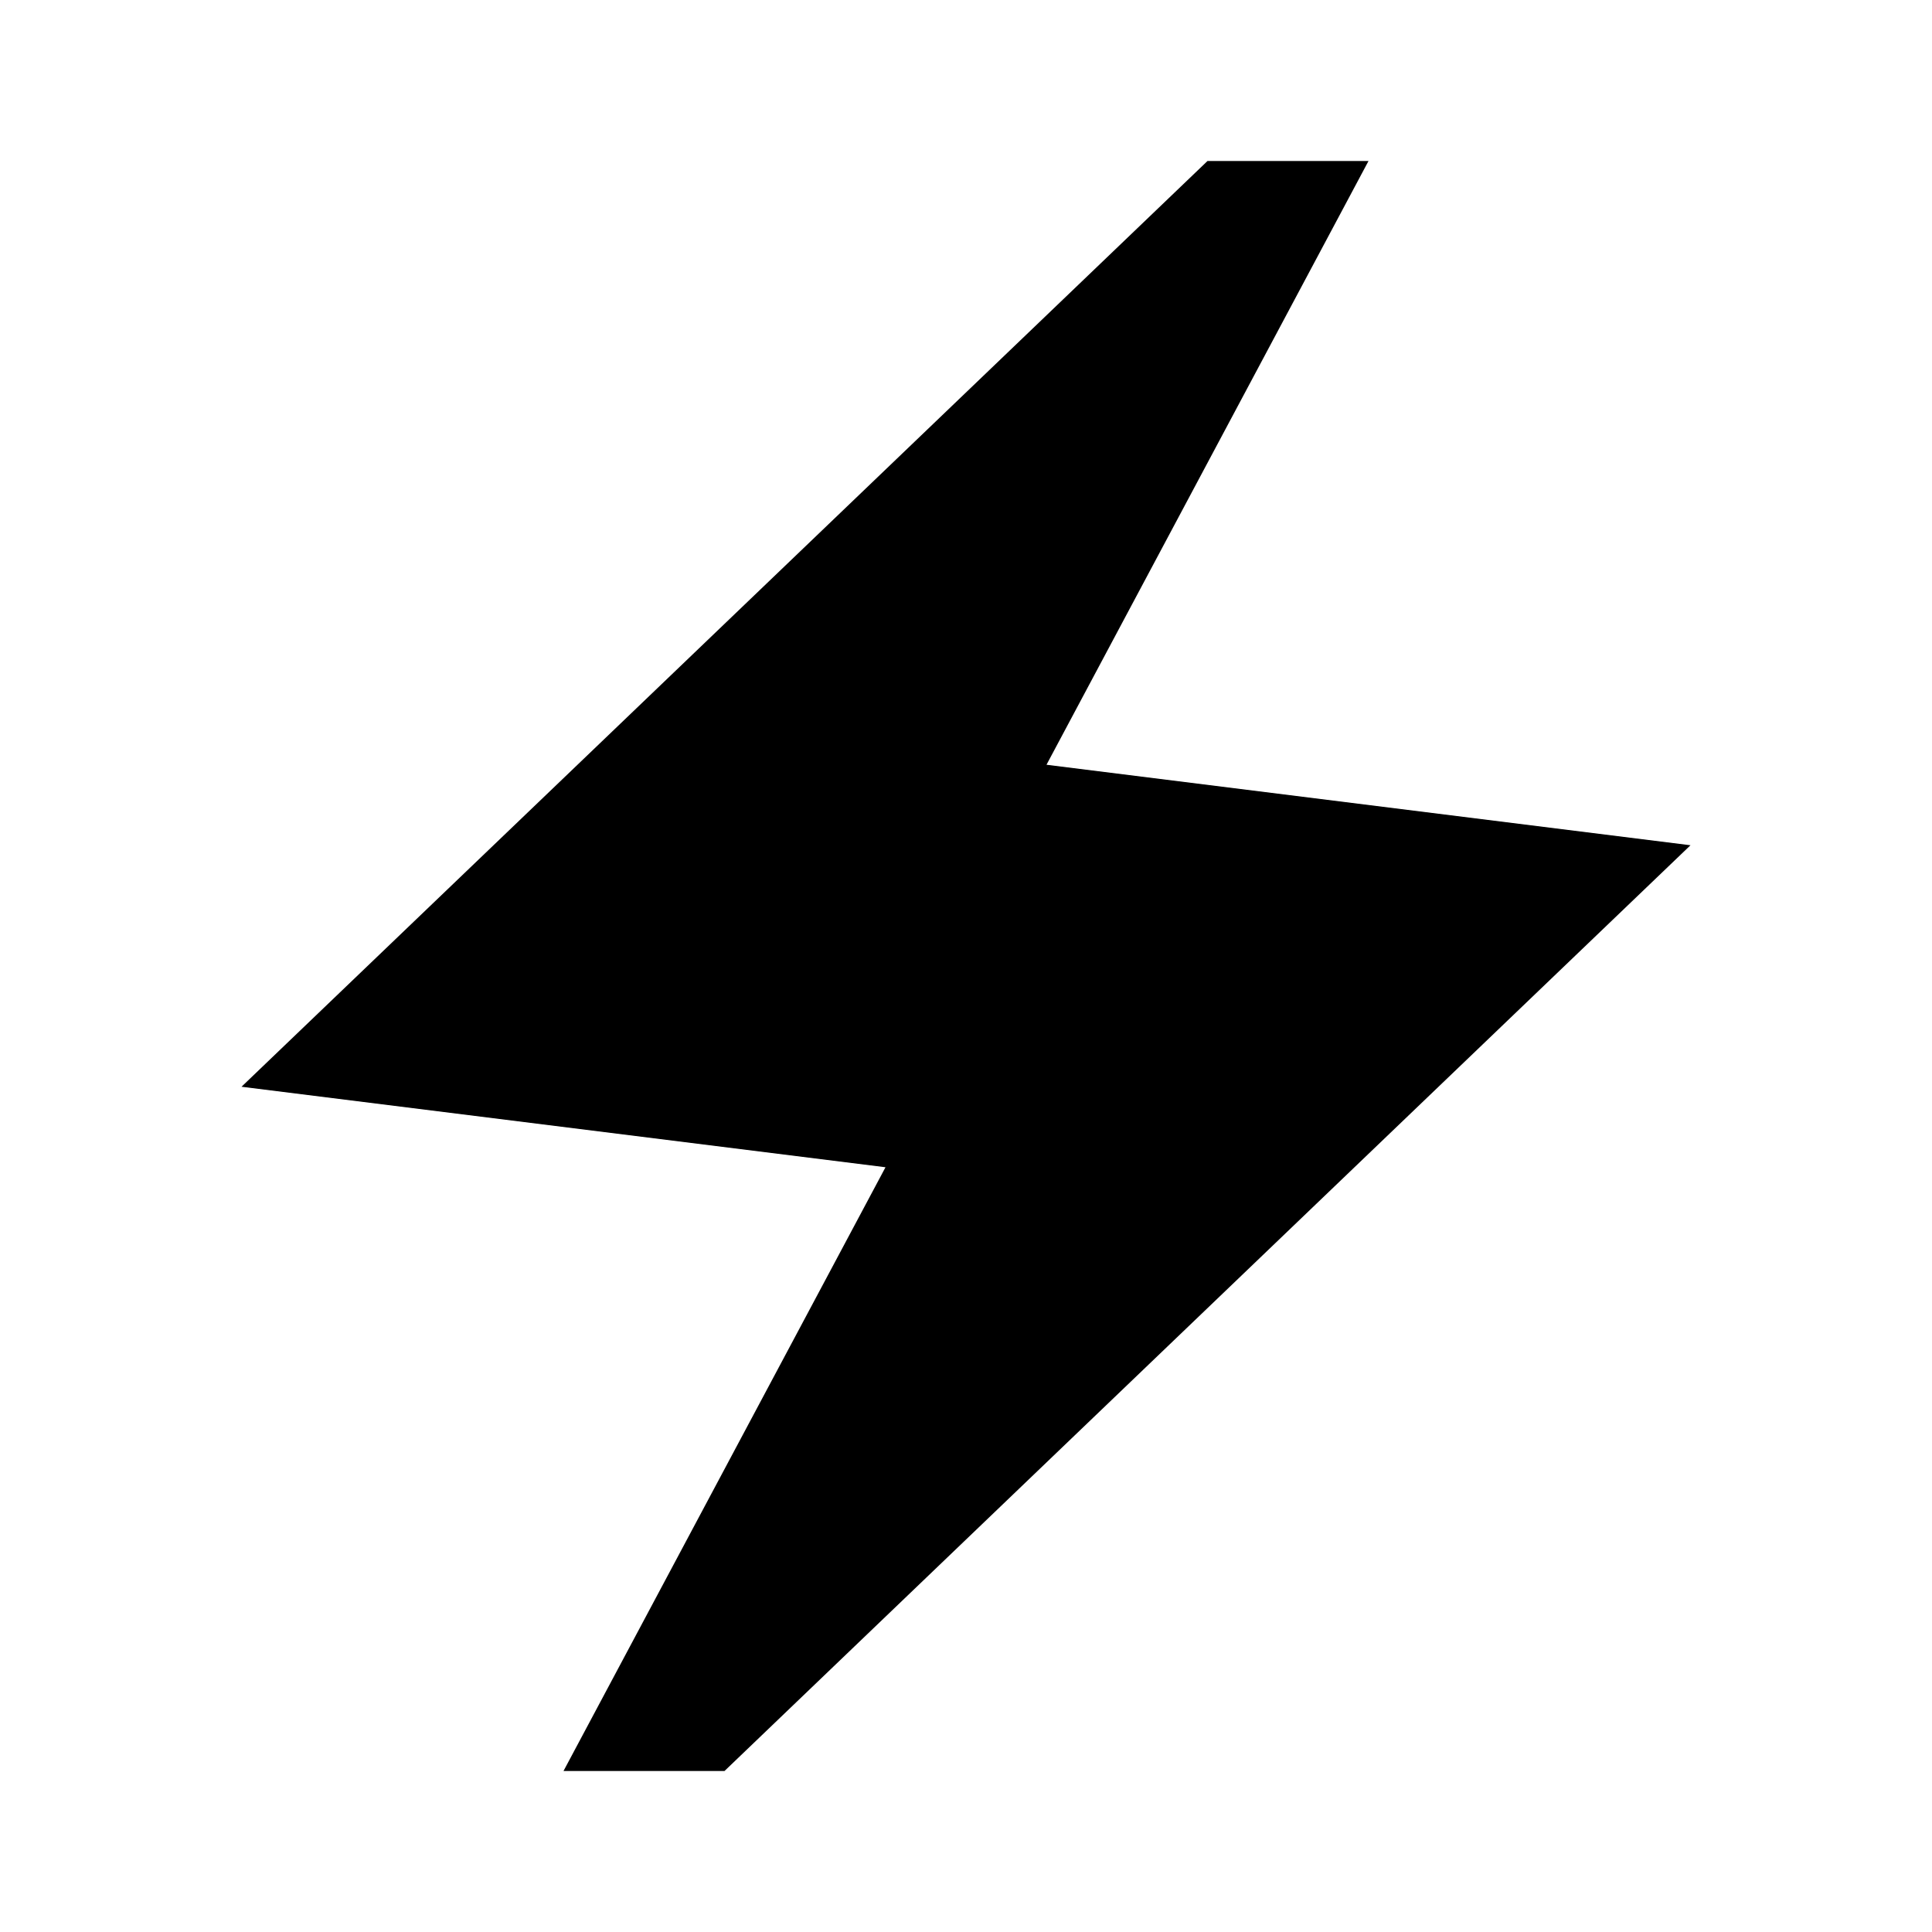
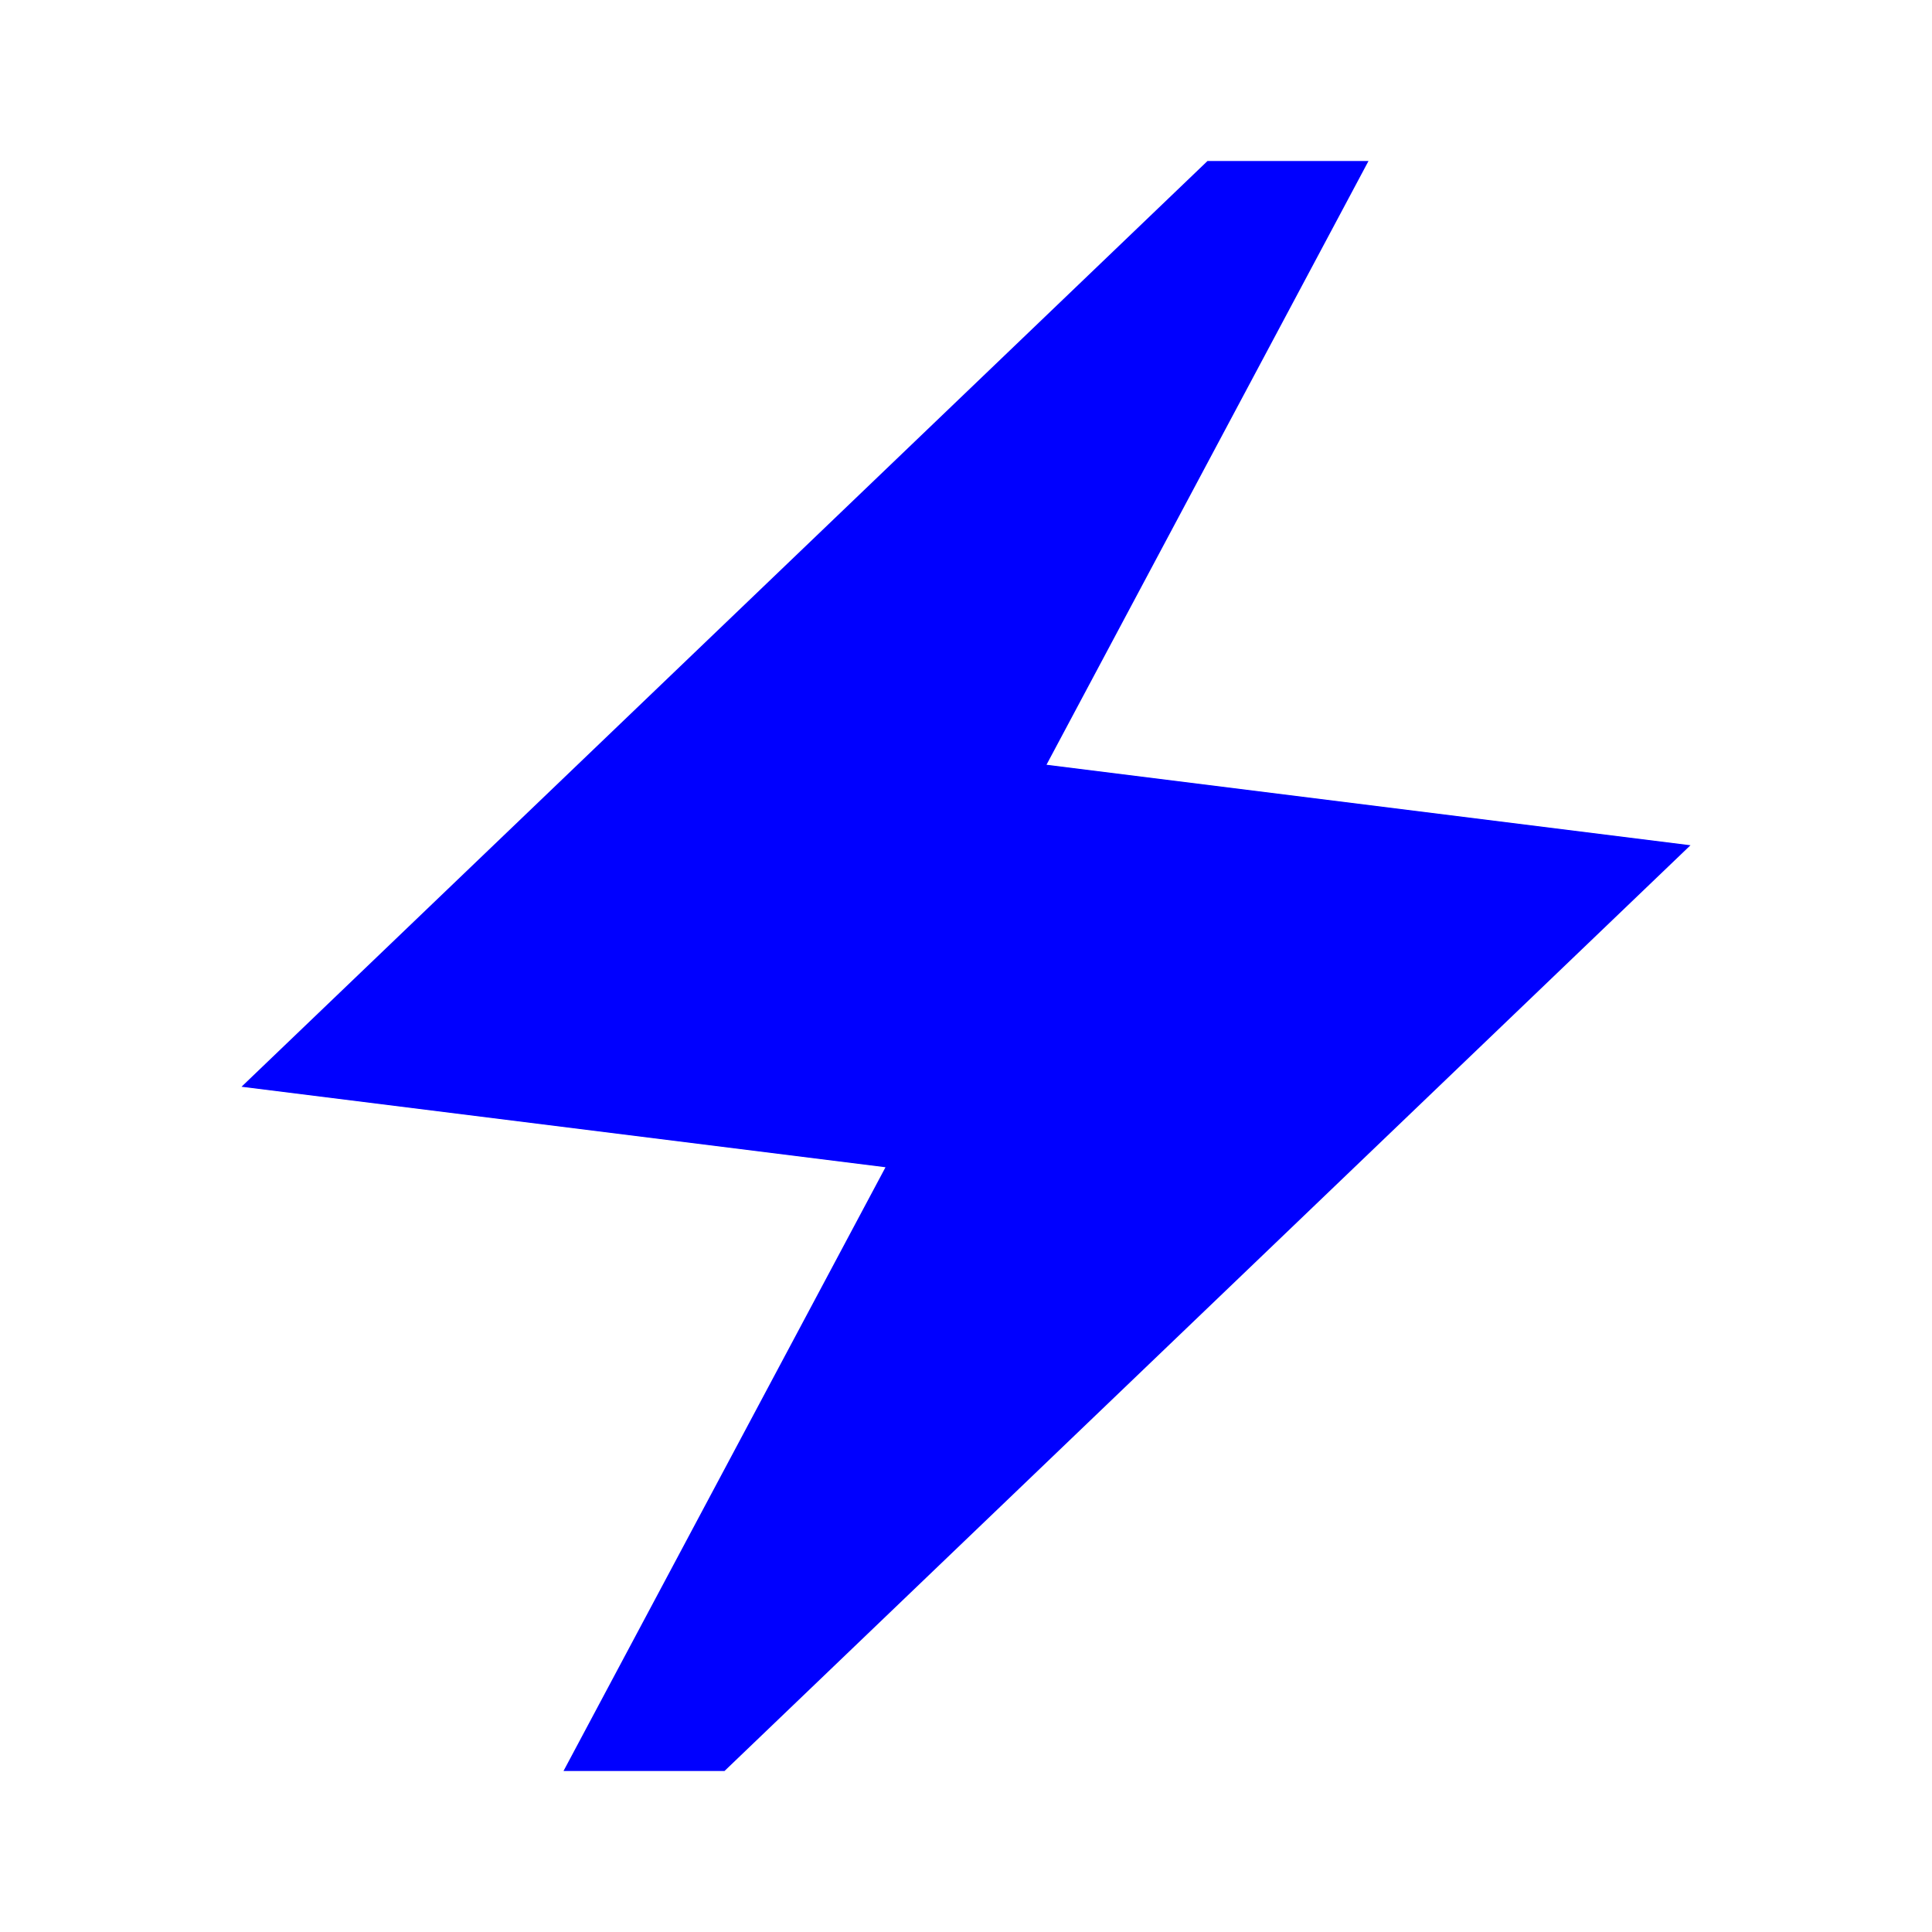
<svg xmlns="http://www.w3.org/2000/svg" width="32" height="32" viewBox="0 0 24 24">
-   <path fill="currentColor" d="m7 22l4-7.5l-8-1L15 2h2l-4 7.5l8 1L9 22z" />
+   <path fill="blue" d="m7 22l4-7.5l-8-1L15 2h2l-4 7.5l8 1L9 22z" />
</svg>
